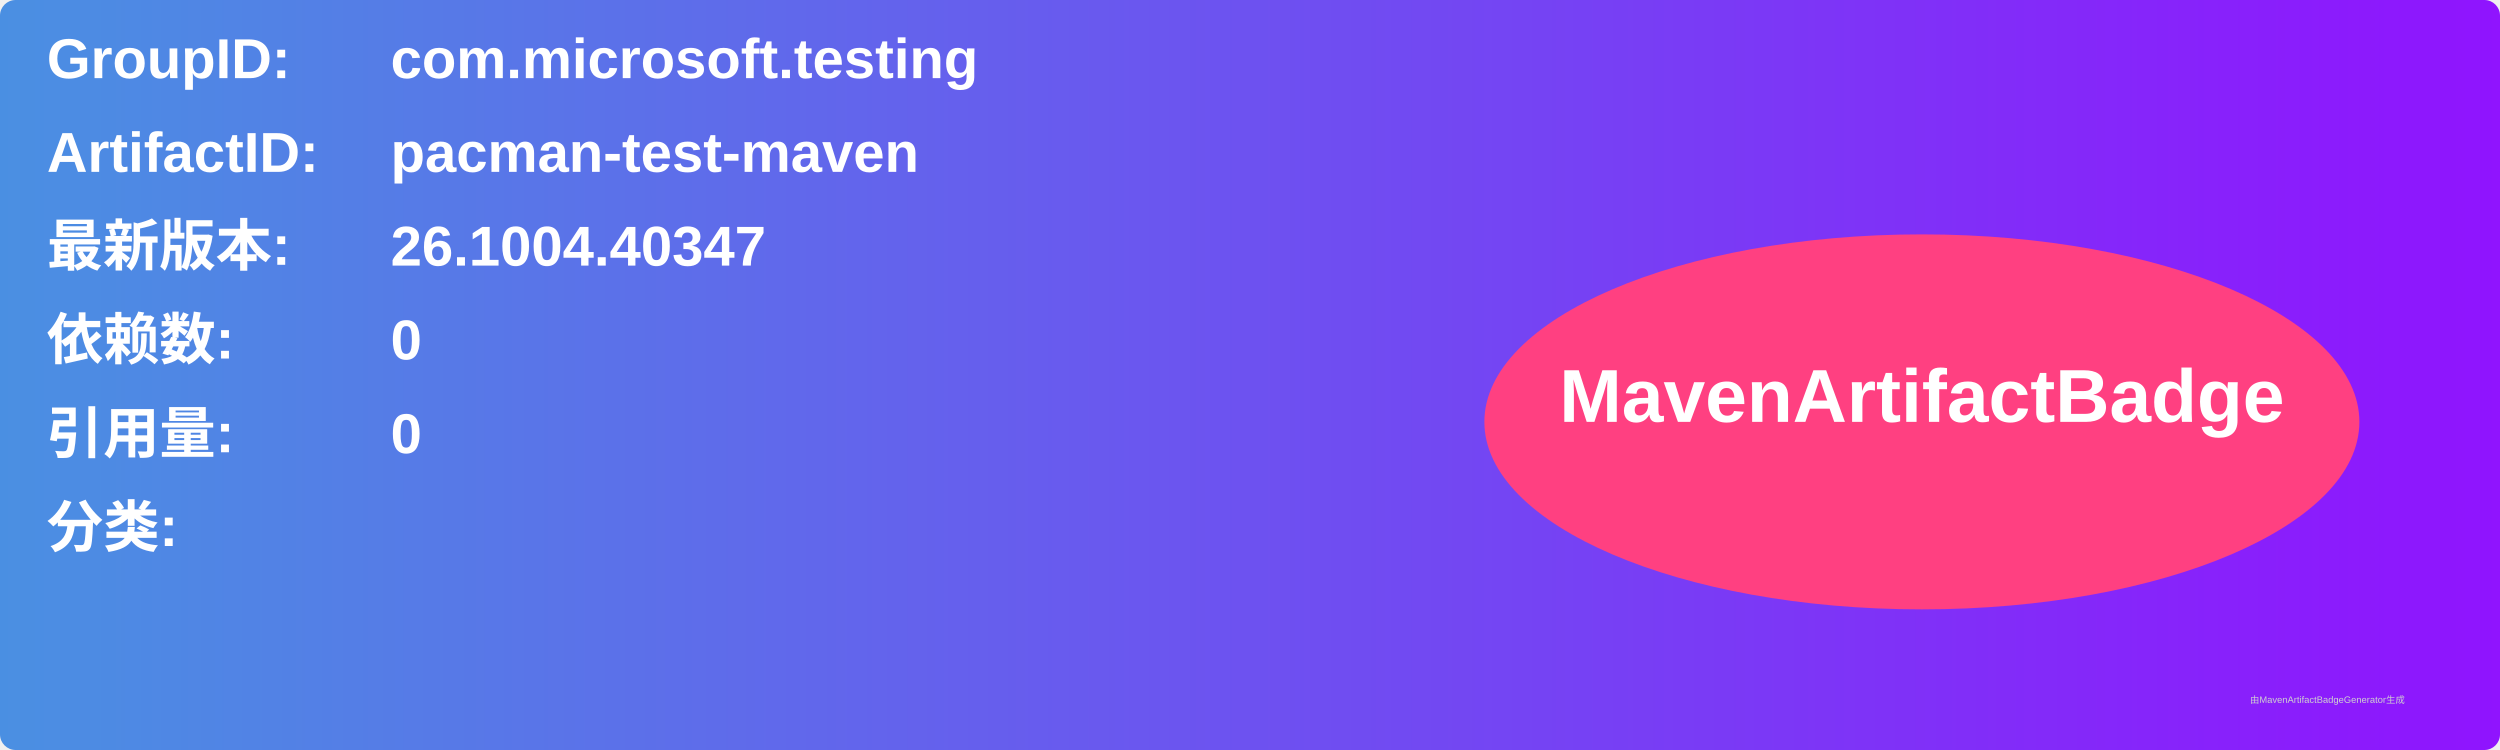
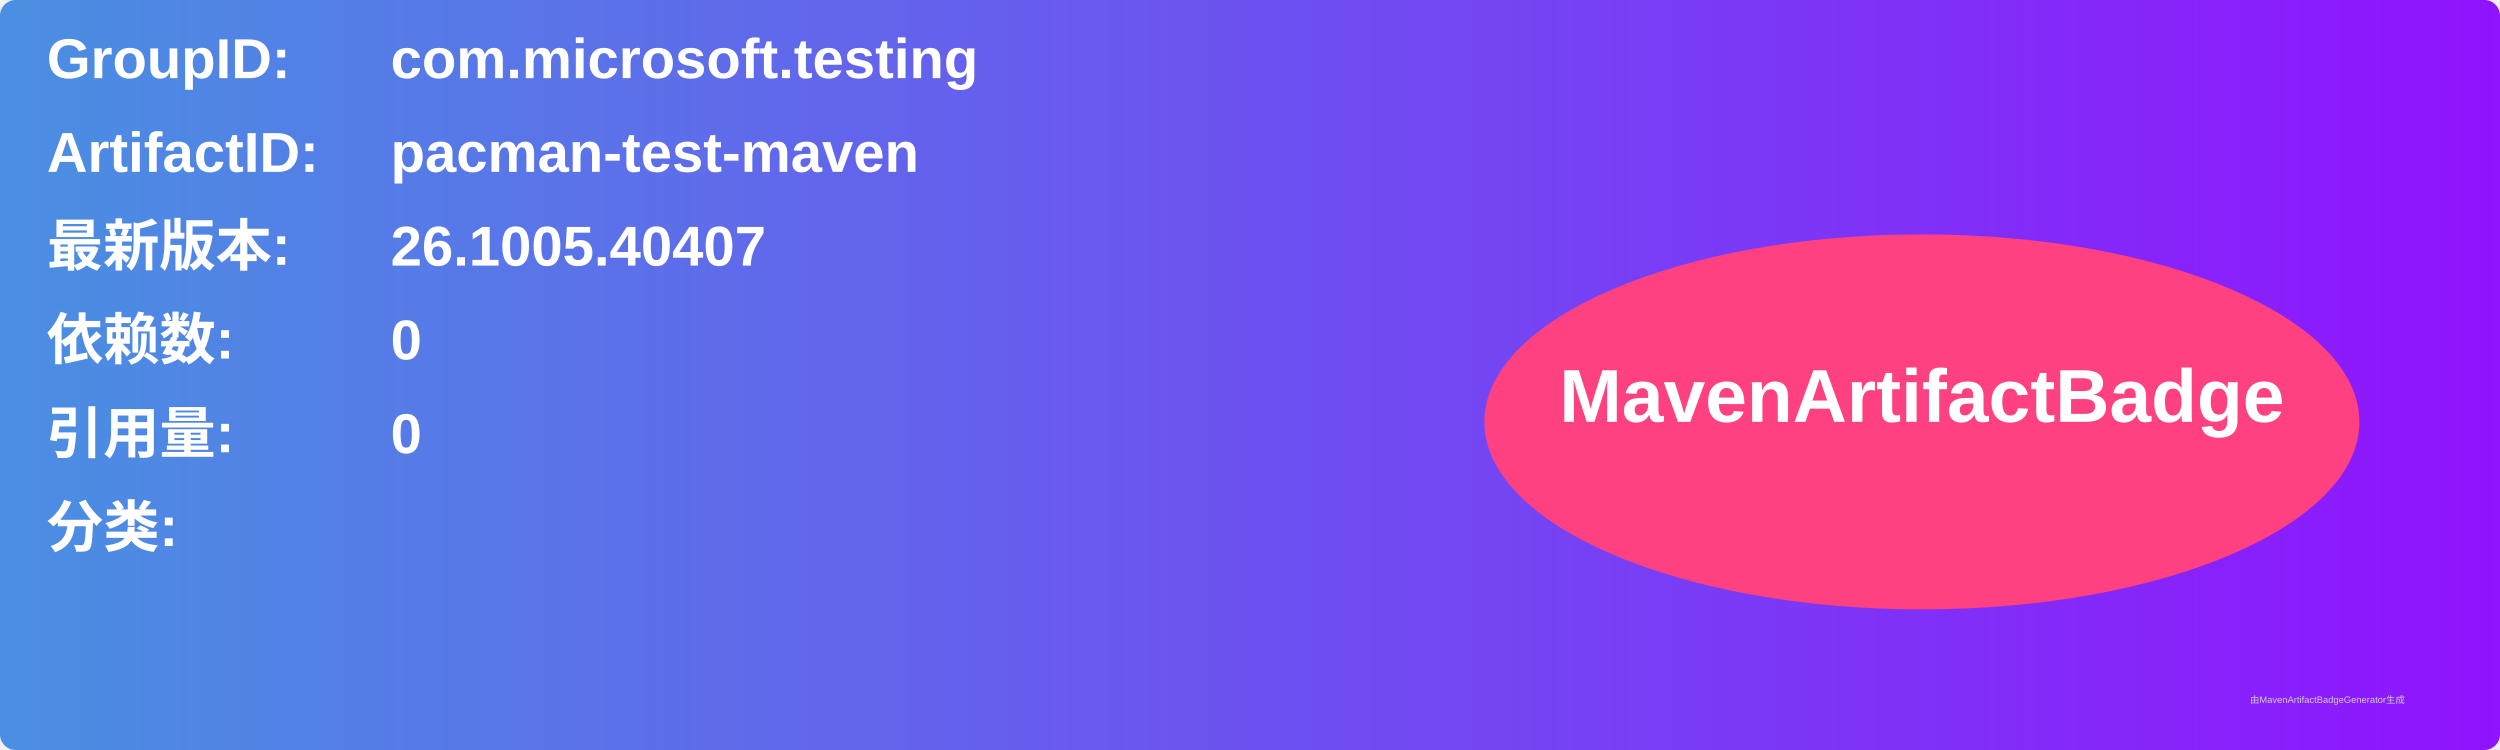
<svg xmlns="http://www.w3.org/2000/svg" width="800" height="240" viewBox="0 0 800 240">
  <linearGradient id="grad" x1="0%" y1="0%" x2="100%" y2="0%">
    <stop offset="0%" stop-color="#4a90e2" />
    <stop offset="100%" stop-color="#9013fe" />
  </linearGradient>
  <rect width="100%" height="100%" rx="5" ry="5" fill="url(#grad)" />
  <g transform="translate(15, 15)">
    <text x="0" y="10" font-family="Arial" font-size="18" fill="white" font-weight="bold" width="260">GroupID:</text>
    <text x="110" y="10" font-family="Arial" font-size="18" fill="white" font-weight="bold" width="460">com.microsoft.testing</text>
    <text x="0" y="40" font-family="Arial" font-size="18" fill="white" font-weight="bold" width="260">ArtifactID:</text>
    <text x="110" y="40" font-family="Arial" font-size="18" fill="white" font-weight="bold" width="460">pacman-test-maven</text>
    <text x="0" y="70" font-family="Arial" font-size="18" fill="white" font-weight="bold">最新版本:</text>
    <text x="110" y="70" font-family="Arial" font-size="18" fill="white" font-weight="bold">
-       <tspan font-weight="bold">26.1004.40347</tspan>
+       <tspan font-weight="bold">26.1005.40407</tspan>
    </text>
    <text x="0" y="100" font-family="Arial" font-size="18" fill="white" font-weight="bold">依赖数: </text>
    <text x="110" y="100" font-family="Arial" font-size="18" fill="white">
      <tspan font-weight="bold">0</tspan>
    </text>
    <text x="0" y="130" font-family="Arial" font-size="18" fill="white" font-weight="bold">引用量: </text>
    <text x="110" y="130" font-family="Arial" font-size="18" fill="white">
      <tspan font-weight="bold">0</tspan>
    </text>
    <text x="0" y="160" font-family="Arial" font-size="18" fill="white" font-weight="bold">分类:</text>
    <text x="10" y="190" font-family="Arial" font-size="10" fill="white">
      <tspan font-weight="bold" />
    </text>
    <ellipse cx="600" cy="120" rx="140" ry="60" fill="#ff4081" />
    <text x="600" y="120" text-anchor="middle" font-family="Arial" font-size="24" fill="white" font-weight="bold">MavenArtifactBadge</text>
  </g>
  <text x="720" y="225" font-family="Arial" font-size="3" fill="#d0d0d0">由MavenArtifactBadgeGenerator生成</text>
</svg>
